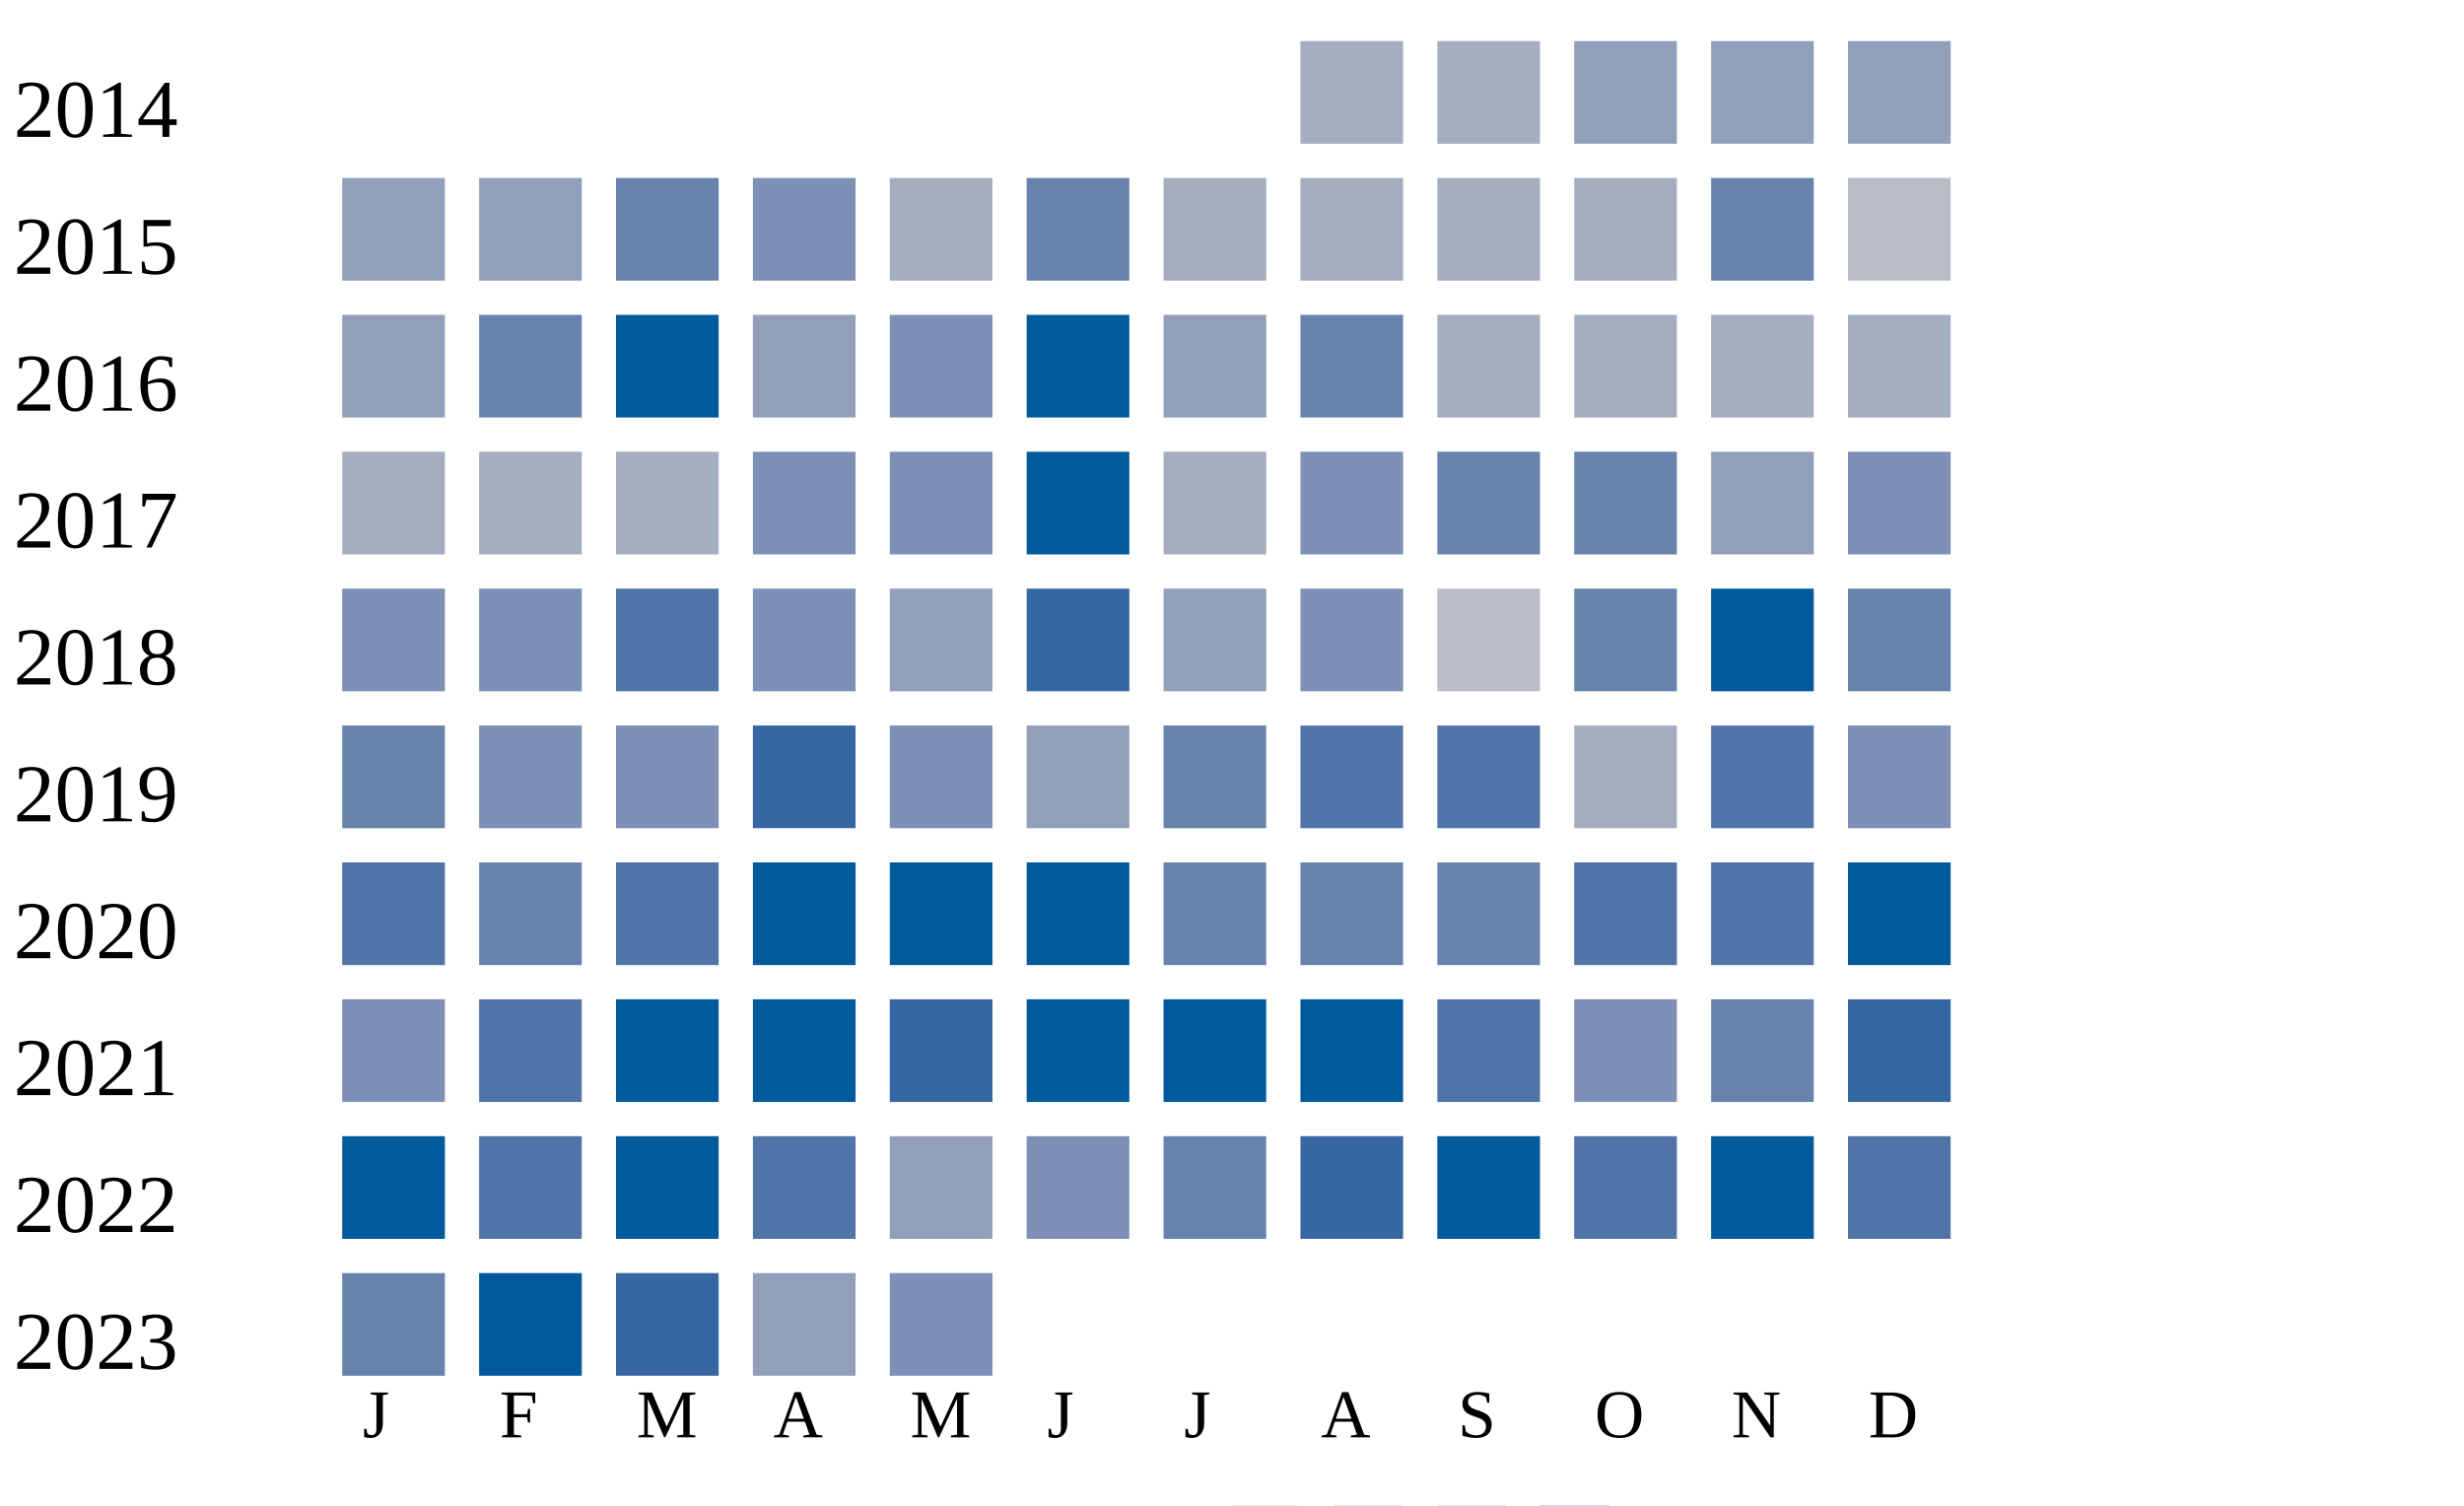
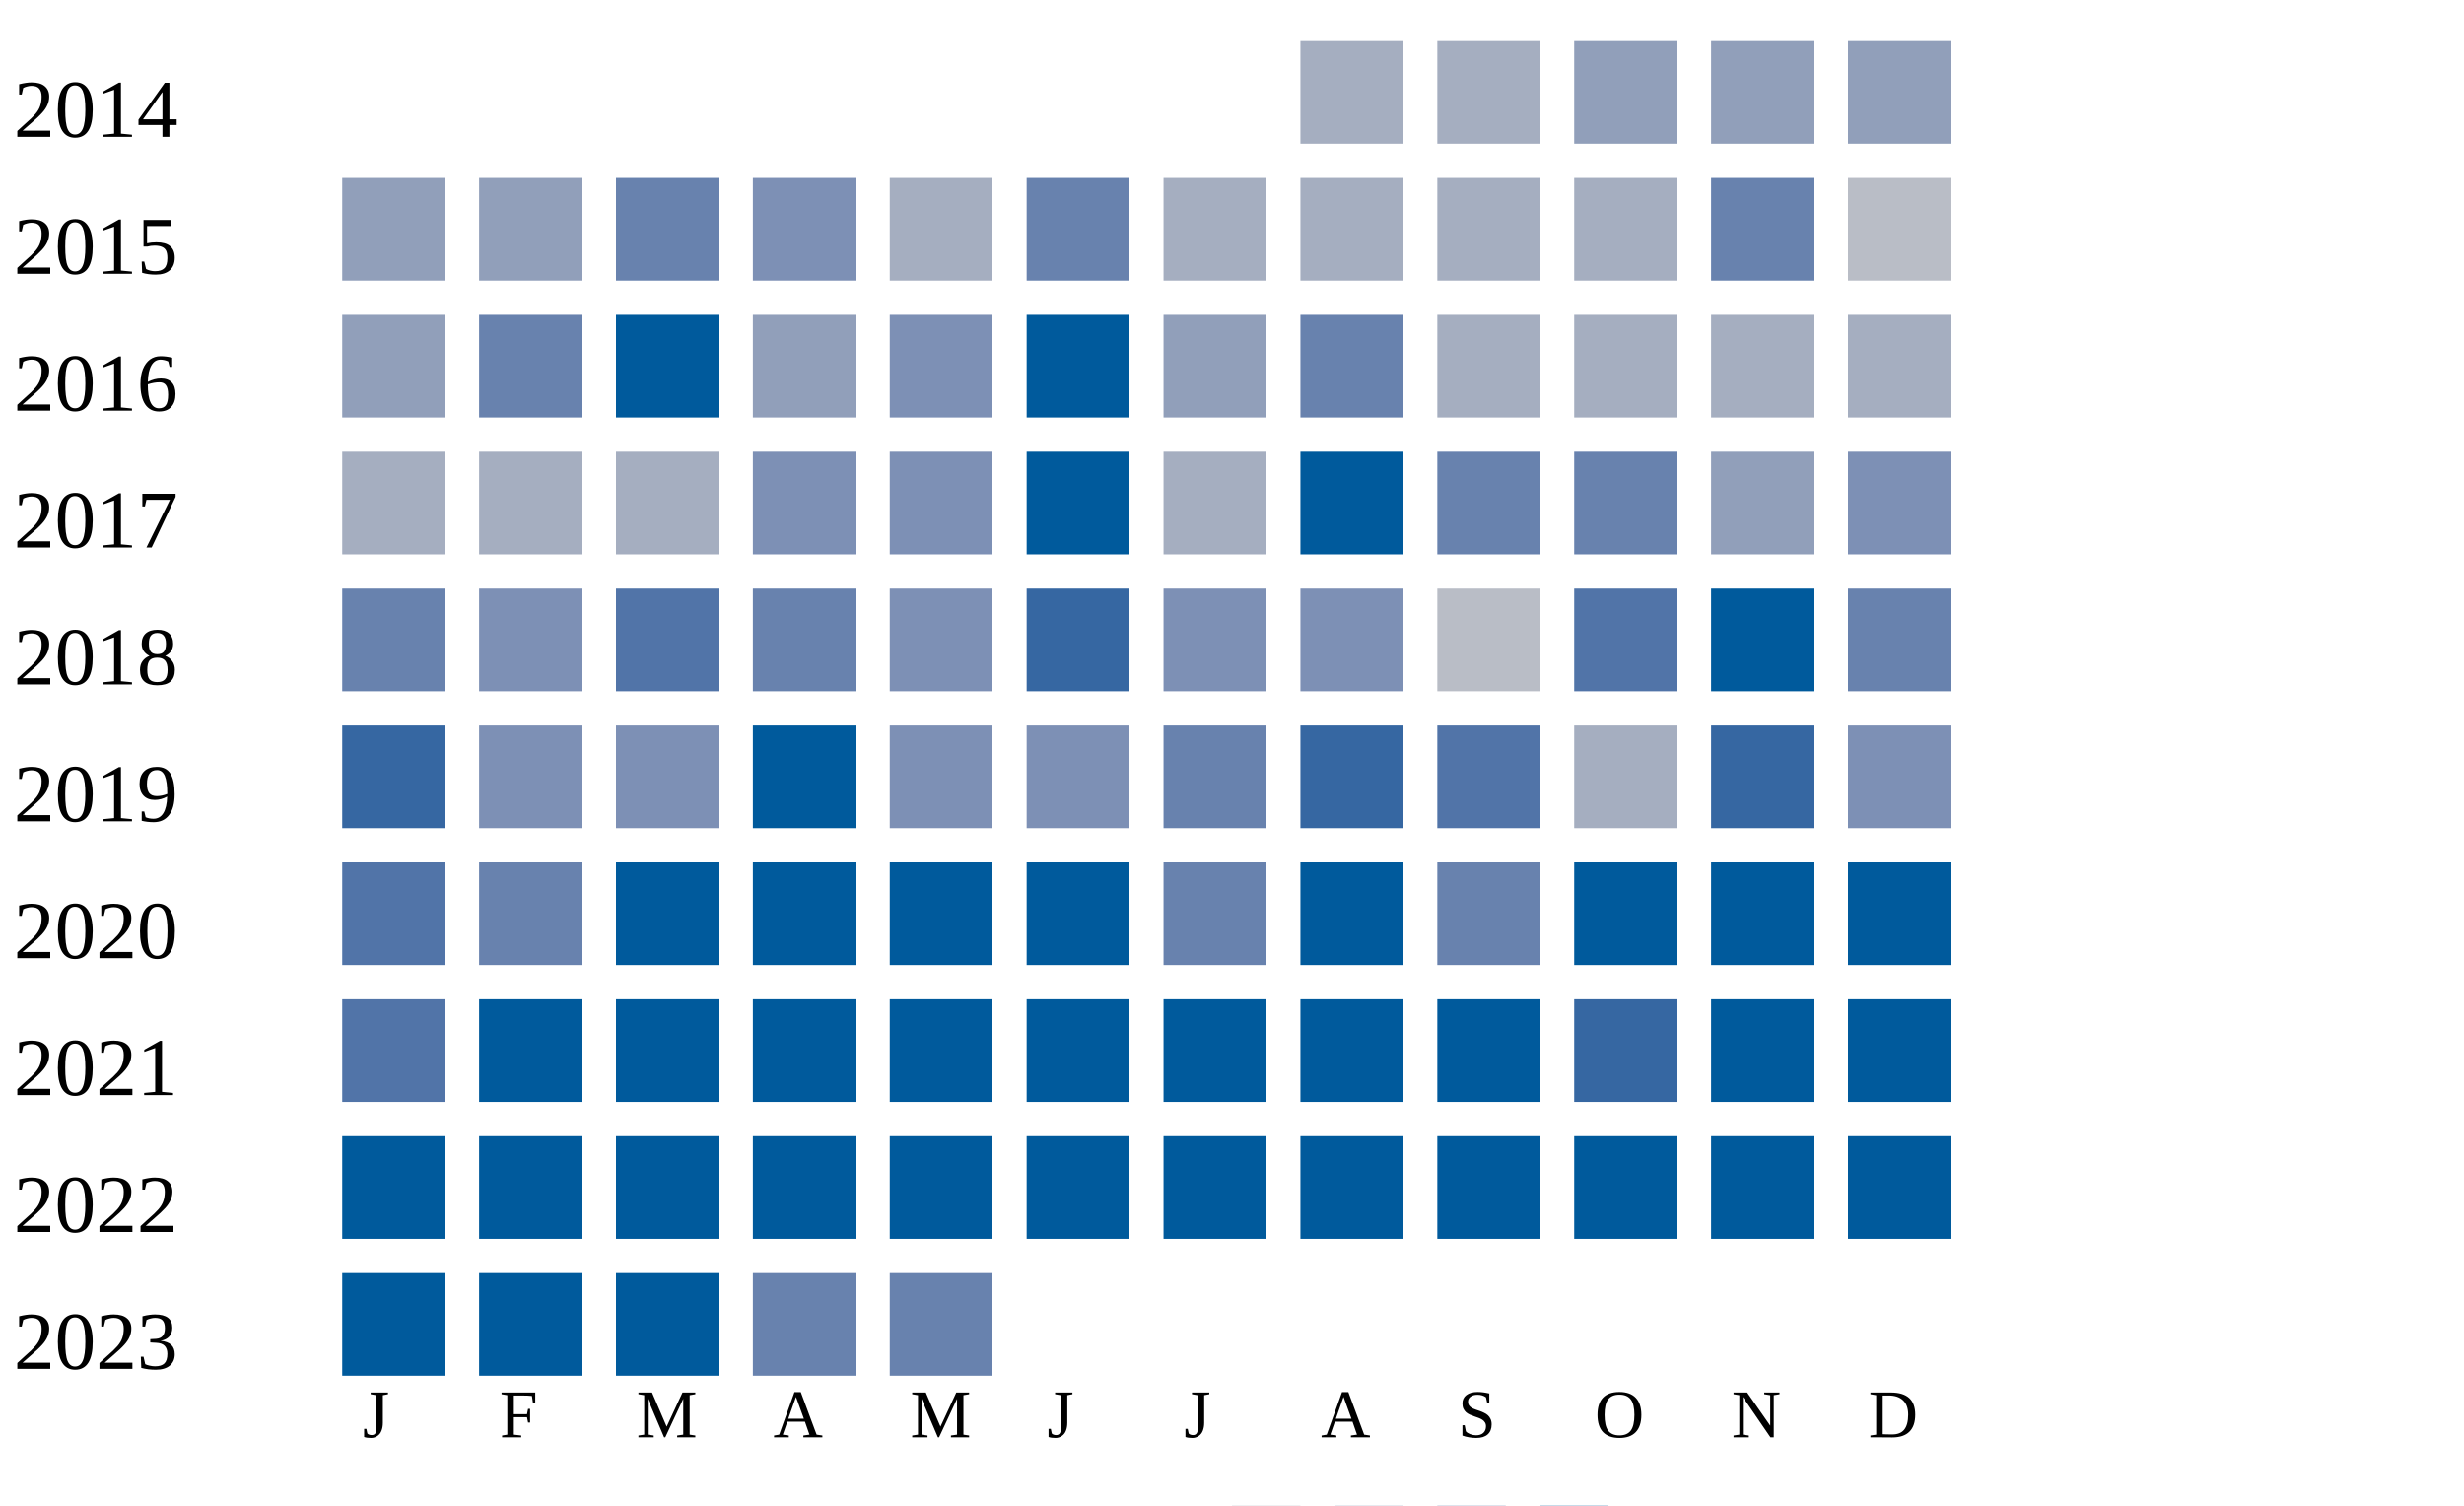
<svg xmlns="http://www.w3.org/2000/svg" width="360" height="220">
  <g transform="translate(0 0)">
    <text x="2" y="20">2014</text>
    <rect x="190" y="6" width="15" height="15" fill="#a5aec0" />
    <rect x="210" y="6" width="15" height="15" fill="#a5aec0" />
    <rect x="230" y="6" width="15" height="15" fill="#919fba" />
    <rect x="250" y="6" width="15" height="15" fill="#919fba" />
    <rect x="270" y="6" width="15" height="15" fill="#919fba" />
  </g>
  <g transform="translate(0 20)">
    <text x="2" y="20">2015</text>
    <rect x="50" y="6" width="15" height="15" fill="#919fba" />
    <rect x="70" y="6" width="15" height="15" fill="#919fba" />
    <rect x="90" y="6" width="15" height="15" fill="#6882ae" />
    <rect x="110" y="6" width="15" height="15" fill="#7d90b5" />
    <rect x="130" y="6" width="15" height="15" fill="#a5aec0" />
    <rect x="150" y="6" width="15" height="15" fill="#6882ae" />
    <rect x="170" y="6" width="15" height="15" fill="#a5aec0" />
    <rect x="190" y="6" width="15" height="15" fill="#a5aec0" />
    <rect x="210" y="6" width="15" height="15" fill="#a5aec0" />
    <rect x="230" y="6" width="15" height="15" fill="#a5aec0" />
    <rect x="250" y="6" width="15" height="15" fill="#6882ae" />
    <rect x="270" y="6" width="15" height="15" fill="#b9bdc6" />
  </g>
  <g transform="translate(0 40)">
    <text x="2" y="20">2016</text>
    <rect x="50" y="6" width="15" height="15" fill="#919fba" />
    <rect x="70" y="6" width="15" height="15" fill="#6882ae" />
    <rect x="90" y="6" width="15" height="15" fill="#005a9c" />
    <rect x="110" y="6" width="15" height="15" fill="#919fba" />
    <rect x="130" y="6" width="15" height="15" fill="#7d90b5" />
    <rect x="150" y="6" width="15" height="15" fill="#005a9c" />
    <rect x="170" y="6" width="15" height="15" fill="#919fba" />
    <rect x="190" y="6" width="15" height="15" fill="#6882ae" />
    <rect x="210" y="6" width="15" height="15" fill="#a5aec0" />
    <rect x="230" y="6" width="15" height="15" fill="#a5aec0" />
    <rect x="250" y="6" width="15" height="15" fill="#a5aec0" />
    <rect x="270" y="6" width="15" height="15" fill="#a5aec0" />
  </g>
  <g transform="translate(0 60)">
    <text x="2" y="20">2017</text>
    <rect x="50" y="6" width="15" height="15" fill="#a5aec0" />
    <rect x="70" y="6" width="15" height="15" fill="#a5aec0" />
    <rect x="90" y="6" width="15" height="15" fill="#a5aec0" />
    <rect x="110" y="6" width="15" height="15" fill="#7d90b5" />
    <rect x="130" y="6" width="15" height="15" fill="#7d90b5" />
    <rect x="150" y="6" width="15" height="15" fill="#005a9c" />
    <rect x="170" y="6" width="15" height="15" fill="#a5aec0" />
-     <rect x="190" y="6" width="15" height="15" fill="#7d90b5" />
+     <rect x="190" y="6" width="15" height="15" fill="#005a9c" />
    <rect x="210" y="6" width="15" height="15" fill="#6882ae" />
    <rect x="230" y="6" width="15" height="15" fill="#6882ae" />
    <rect x="250" y="6" width="15" height="15" fill="#919fba" />
    <rect x="270" y="6" width="15" height="15" fill="#7d90b5" />
  </g>
  <g transform="translate(0 80)">
    <text x="2" y="20">2018</text>
-     <rect x="50" y="6" width="15" height="15" fill="#7d90b5" />
+     <rect x="50" y="6" width="15" height="15" fill="#6882ae" />
    <rect x="70" y="6" width="15" height="15" fill="#7d90b5" />
    <rect x="90" y="6" width="15" height="15" fill="#5174a8" />
-     <rect x="110" y="6" width="15" height="15" fill="#7d90b5" />
-     <rect x="130" y="6" width="15" height="15" fill="#919fba" />
+     <rect x="110" y="6" width="15" height="15" fill="#6882ae" />
+     <rect x="130" y="6" width="15" height="15" fill="#7d90b5" />
    <rect x="150" y="6" width="15" height="15" fill="#3667a2" />
-     <rect x="170" y="6" width="15" height="15" fill="#919fba" />
+     <rect x="170" y="6" width="15" height="15" fill="#7d90b5" />
    <rect x="190" y="6" width="15" height="15" fill="#7d90b5" />
    <rect x="210" y="6" width="15" height="15" fill="#b9bdc6" />
-     <rect x="230" y="6" width="15" height="15" fill="#6882ae" />
+     <rect x="230" y="6" width="15" height="15" fill="#5174a8" />
    <rect x="250" y="6" width="15" height="15" fill="#005a9c" />
    <rect x="270" y="6" width="15" height="15" fill="#6882ae" />
  </g>
  <g transform="translate(0 100)">
    <text x="2" y="20">2019</text>
-     <rect x="50" y="6" width="15" height="15" fill="#6882ae" />
+     <rect x="50" y="6" width="15" height="15" fill="#3667a2" />
    <rect x="70" y="6" width="15" height="15" fill="#7d90b5" />
    <rect x="90" y="6" width="15" height="15" fill="#7d90b5" />
-     <rect x="110" y="6" width="15" height="15" fill="#3667a2" />
+     <rect x="110" y="6" width="15" height="15" fill="#005a9c" />
    <rect x="130" y="6" width="15" height="15" fill="#7d90b5" />
-     <rect x="150" y="6" width="15" height="15" fill="#919fba" />
+     <rect x="150" y="6" width="15" height="15" fill="#7d90b5" />
    <rect x="170" y="6" width="15" height="15" fill="#6882ae" />
-     <rect x="190" y="6" width="15" height="15" fill="#5174a8" />
+     <rect x="190" y="6" width="15" height="15" fill="#3667a2" />
    <rect x="210" y="6" width="15" height="15" fill="#5174a8" />
    <rect x="230" y="6" width="15" height="15" fill="#a5aec0" />
-     <rect x="250" y="6" width="15" height="15" fill="#5174a8" />
+     <rect x="250" y="6" width="15" height="15" fill="#3667a2" />
    <rect x="270" y="6" width="15" height="15" fill="#7d90b5" />
  </g>
  <g transform="translate(0 120)">
    <text x="2" y="20">2020</text>
    <rect x="50" y="6" width="15" height="15" fill="#5174a8" />
    <rect x="70" y="6" width="15" height="15" fill="#6882ae" />
-     <rect x="90" y="6" width="15" height="15" fill="#5174a8" />
+     <rect x="90" y="6" width="15" height="15" fill="#005a9c" />
    <rect x="110" y="6" width="15" height="15" fill="#005a9c" />
    <rect x="130" y="6" width="15" height="15" fill="#005a9c" />
    <rect x="150" y="6" width="15" height="15" fill="#005a9c" />
    <rect x="170" y="6" width="15" height="15" fill="#6882ae" />
-     <rect x="190" y="6" width="15" height="15" fill="#6882ae" />
+     <rect x="190" y="6" width="15" height="15" fill="#005a9c" />
    <rect x="210" y="6" width="15" height="15" fill="#6882ae" />
-     <rect x="230" y="6" width="15" height="15" fill="#5174a8" />
-     <rect x="250" y="6" width="15" height="15" fill="#5174a8" />
+     <rect x="230" y="6" width="15" height="15" fill="#005a9c" />
+     <rect x="250" y="6" width="15" height="15" fill="#005a9c" />
    <rect x="270" y="6" width="15" height="15" fill="#005a9c" />
  </g>
  <g transform="translate(0 140)">
    <text x="2" y="20">2021</text>
-     <rect x="50" y="6" width="15" height="15" fill="#7d90b5" />
-     <rect x="70" y="6" width="15" height="15" fill="#5174a8" />
+     <rect x="50" y="6" width="15" height="15" fill="#5174a8" />
+     <rect x="70" y="6" width="15" height="15" fill="#005a9c" />
    <rect x="90" y="6" width="15" height="15" fill="#005a9c" />
    <rect x="110" y="6" width="15" height="15" fill="#005a9c" />
-     <rect x="130" y="6" width="15" height="15" fill="#3667a2" />
+     <rect x="130" y="6" width="15" height="15" fill="#005a9c" />
    <rect x="150" y="6" width="15" height="15" fill="#005a9c" />
    <rect x="170" y="6" width="15" height="15" fill="#005a9c" />
    <rect x="190" y="6" width="15" height="15" fill="#005a9c" />
-     <rect x="210" y="6" width="15" height="15" fill="#5174a8" />
-     <rect x="230" y="6" width="15" height="15" fill="#7d90b5" />
-     <rect x="250" y="6" width="15" height="15" fill="#6882ae" />
-     <rect x="270" y="6" width="15" height="15" fill="#3667a2" />
+     <rect x="210" y="6" width="15" height="15" fill="#005a9c" />
+     <rect x="230" y="6" width="15" height="15" fill="#3667a2" />
+     <rect x="250" y="6" width="15" height="15" fill="#005a9c" />
+     <rect x="270" y="6" width="15" height="15" fill="#005a9c" />
  </g>
  <g transform="translate(0 160)">
    <text x="2" y="20">2022</text>
    <rect x="50" y="6" width="15" height="15" fill="#005a9c" />
-     <rect x="70" y="6" width="15" height="15" fill="#5174a8" />
+     <rect x="70" y="6" width="15" height="15" fill="#005a9c" />
    <rect x="90" y="6" width="15" height="15" fill="#005a9c" />
-     <rect x="110" y="6" width="15" height="15" fill="#5174a8" />
-     <rect x="130" y="6" width="15" height="15" fill="#919fba" />
-     <rect x="150" y="6" width="15" height="15" fill="#7d90b5" />
-     <rect x="170" y="6" width="15" height="15" fill="#6882ae" />
-     <rect x="190" y="6" width="15" height="15" fill="#3667a2" />
+     <rect x="110" y="6" width="15" height="15" fill="#005a9c" />
+     <rect x="130" y="6" width="15" height="15" fill="#005a9c" />
+     <rect x="150" y="6" width="15" height="15" fill="#005a9c" />
+     <rect x="170" y="6" width="15" height="15" fill="#005a9c" />
+     <rect x="190" y="6" width="15" height="15" fill="#005a9c" />
    <rect x="210" y="6" width="15" height="15" fill="#005a9c" />
-     <rect x="230" y="6" width="15" height="15" fill="#5174a8" />
+     <rect x="230" y="6" width="15" height="15" fill="#005a9c" />
    <rect x="250" y="6" width="15" height="15" fill="#005a9c" />
-     <rect x="270" y="6" width="15" height="15" fill="#5174a8" />
+     <rect x="270" y="6" width="15" height="15" fill="#005a9c" />
  </g>
  <g transform="translate(0 180)">
    <text x="2" y="20">2023</text>
-     <rect x="50" y="6" width="15" height="15" fill="#6882ae" />
+     <rect x="50" y="6" width="15" height="15" fill="#005a9c" />
    <rect x="70" y="6" width="15" height="15" fill="#005a9c" />
-     <rect x="90" y="6" width="15" height="15" fill="#3667a2" />
-     <rect x="110" y="6" width="15" height="15" fill="#919fba" />
-     <rect x="130" y="6" width="15" height="15" fill="#7d90b5" />
+     <rect x="90" y="6" width="15" height="15" fill="#005a9c" />
+     <rect x="110" y="6" width="15" height="15" fill="#6882ae" />
+     <rect x="130" y="6" width="15" height="15" fill="#6882ae" />
  </g>
  <text style="font-size: 10px; text-align: center" x="53" y="210">J</text>
  <text style="font-size: 10px; text-align: center" x="73" y="210">F</text>
  <text style="font-size: 10px; text-align: center" x="93" y="210">M</text>
  <text style="font-size: 10px; text-align: center" x="113" y="210">A</text>
  <text style="font-size: 10px; text-align: center" x="133" y="210">M</text>
  <text style="font-size: 10px; text-align: center" x="153" y="210">J</text>
  <text style="font-size: 10px; text-align: center" x="173" y="210">J</text>
  <text style="font-size: 10px; text-align: center" x="193" y="210">A</text>
  <text style="font-size: 10px; text-align: center" x="213" y="210">S</text>
  <text style="font-size: 10px; text-align: center" x="233" y="210">O</text>
  <text style="font-size: 10px; text-align: center" x="253" y="210">N</text>
  <text style="font-size: 10px; text-align: center" x="273" y="210">D</text>
  <text style="font-size: 10px;" x="155" y="229">Less</text>
  <rect fill="#b9bdc6" width="10" height="10" x="180" y="220" />
  <rect fill="#919fba" width="10" height="10" x="195" y="220" />
  <rect fill="#6882ae" width="10" height="10" x="210" y="220" />
  <rect fill="#005a9c" width="10" height="10" x="225" y="220" />
  <text x="240" y="229" style="font-size: 10px;">More</text>
</svg>
